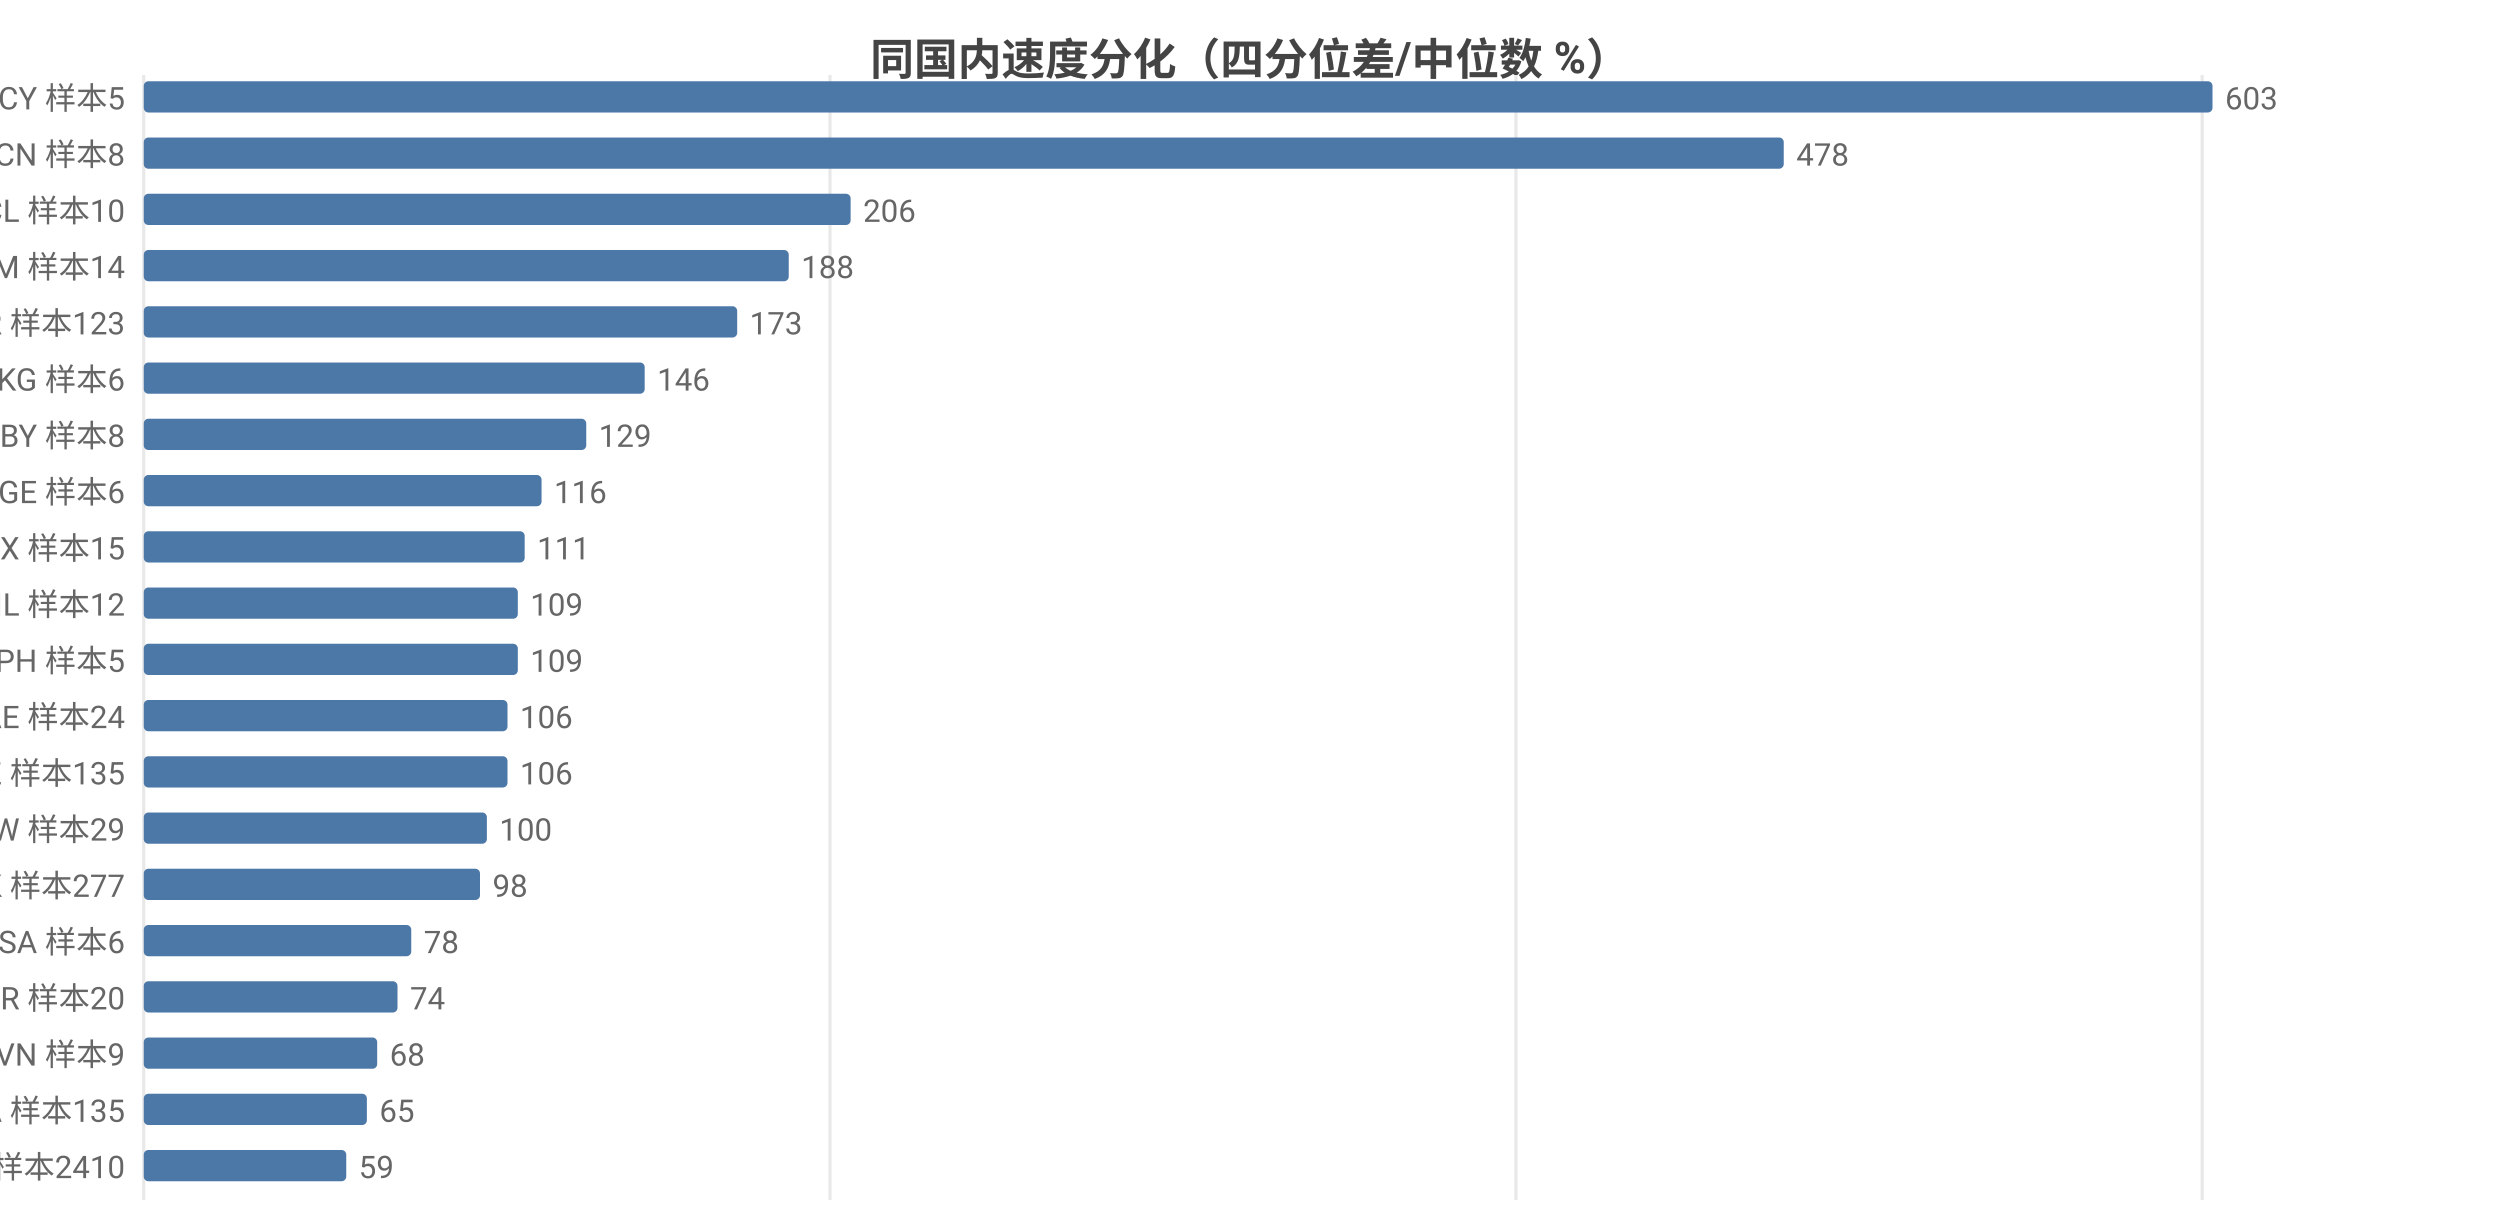
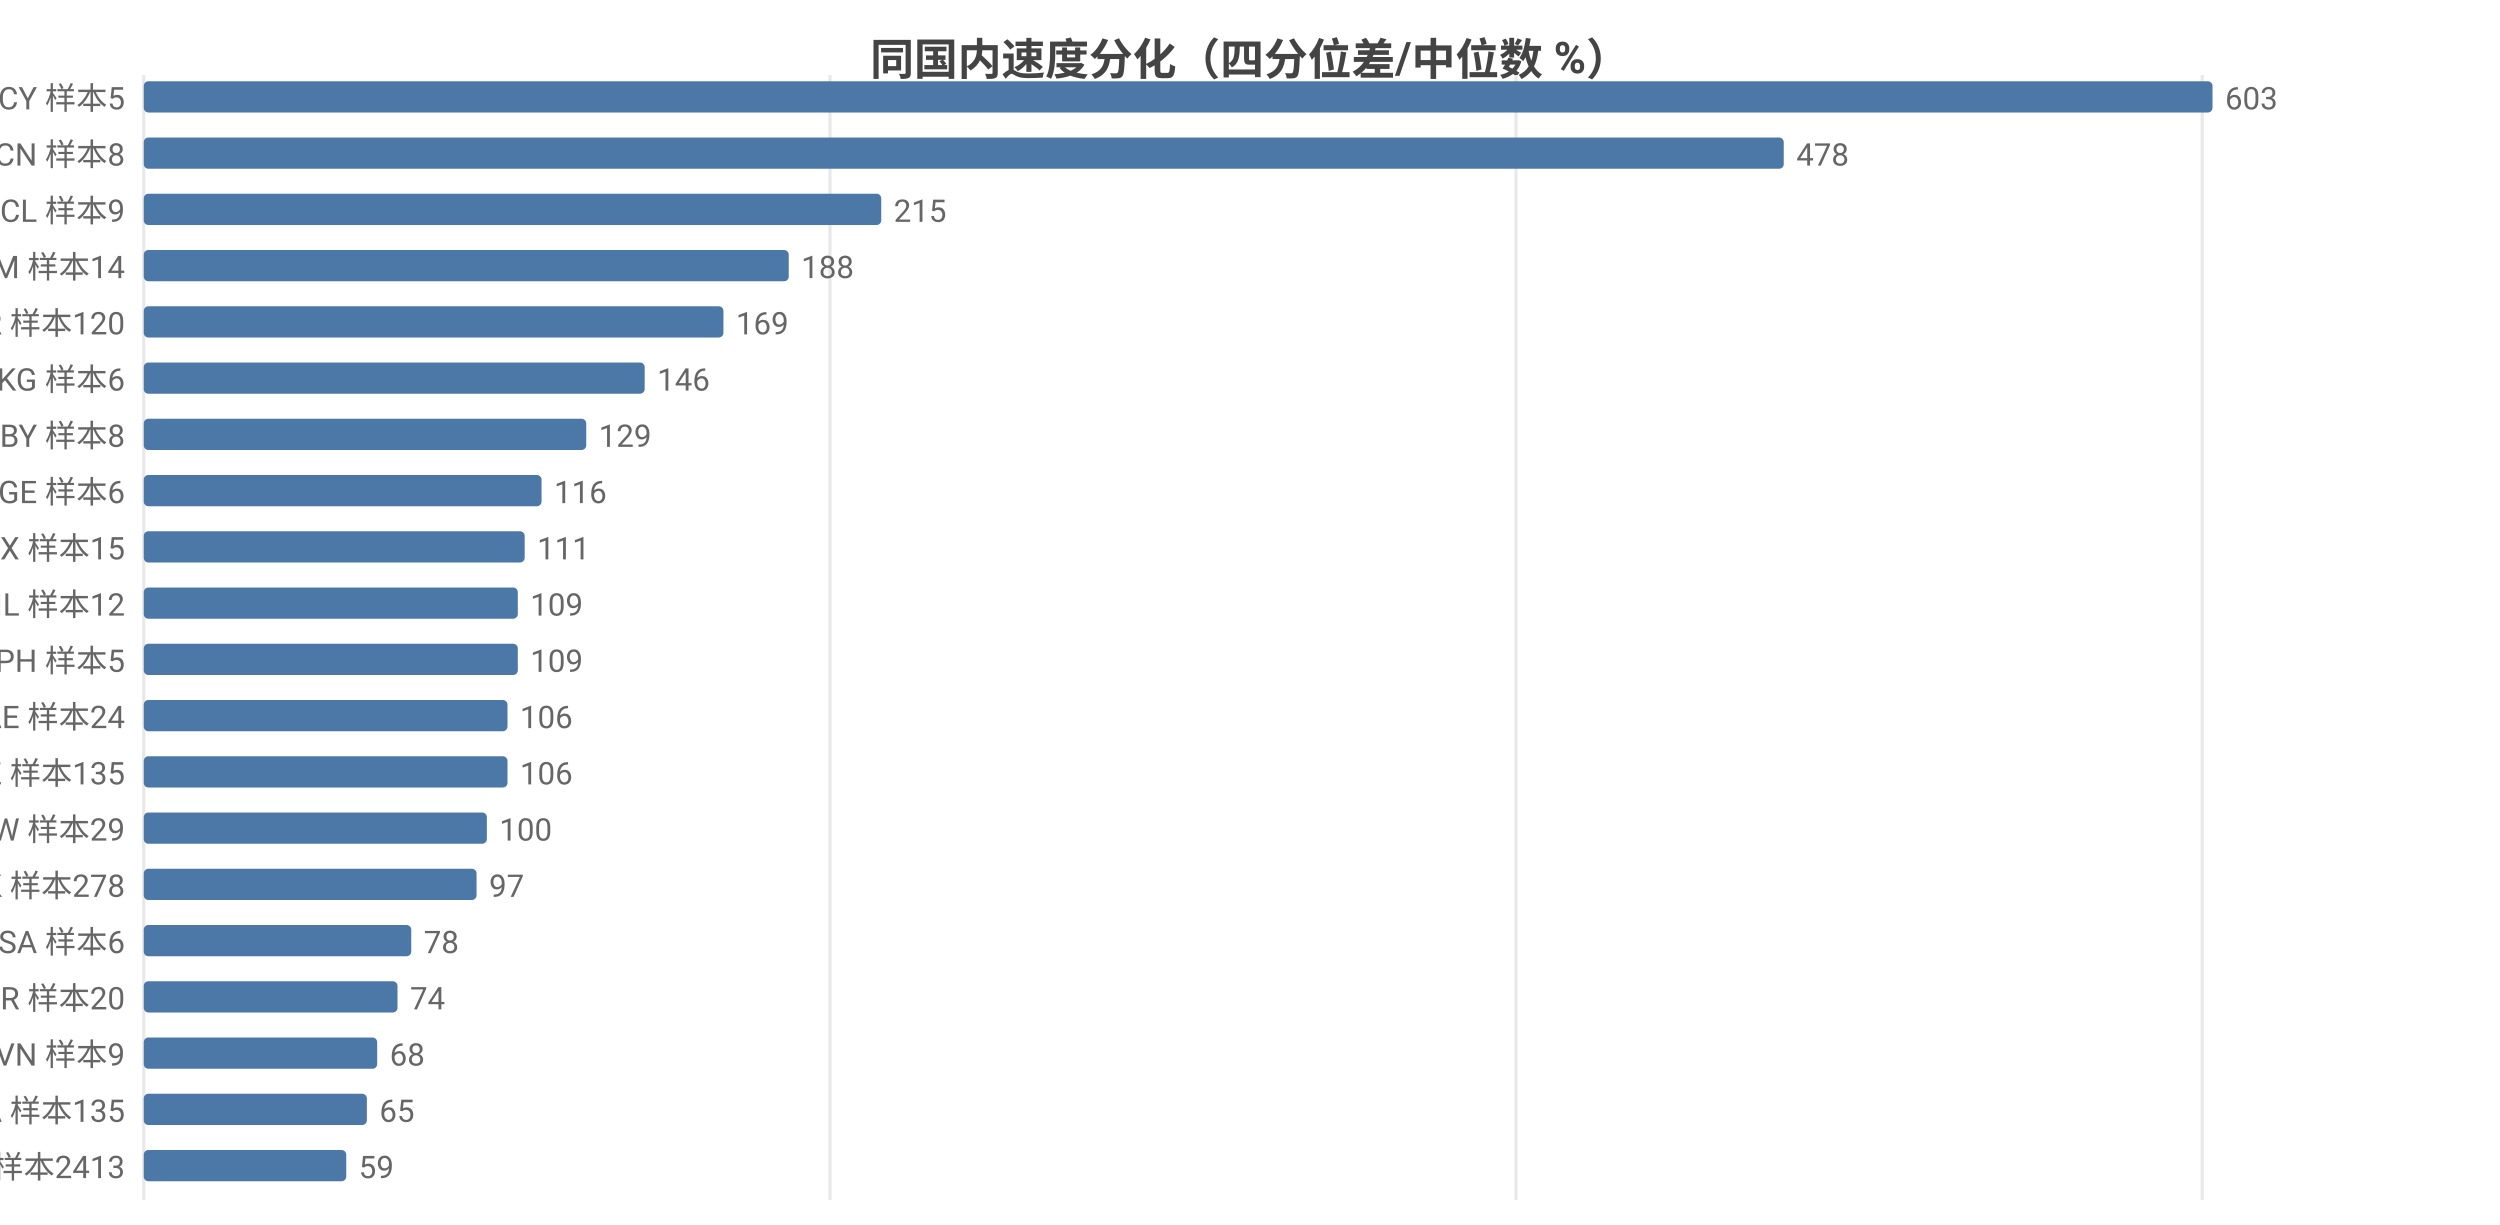
<svg xmlns="http://www.w3.org/2000/svg" width="800" height="392" viewBox="0 0 800 392">
  <rect width="800" height="392" fill="#ffffff" />
  <style>text{font-family:system-ui,-apple-system,'Segoe UI',Roboto,'PingFang SC','Microsoft YaHei','Noto Sans CJK SC',sans-serif}.g{stroke:#e8e8e8;stroke-width:1}.a{stroke:#999;stroke-width:1}.t{font-size:10px;fill:#666}.m{font-size:10px;text-anchor:middle;fill:#666}.e{font-size:10px;text-anchor:end;fill:#666}.l{font-size:11px;fill:#333}.tt{font-size:14px;font-weight:600;text-anchor:middle;fill:#444}.em{font-size:13px;text-anchor:middle;fill:#999}</style>
  <text class="tt" x="400.0" y="24">同国内速度分化（四分位差/中位数 %）</text>
  <line class="g" x1="46" y1="24" x2="46" y2="384" />
  <line class="g" x1="265.6" y1="24" x2="265.6" y2="384" />
  <line class="g" x1="485.1" y1="24" x2="485.1" y2="384" />
  <line class="g" x1="704.7" y1="24" x2="704.7" y2="384" />
  <text class="e" x="40" y="35">CY 样本5</text>
  <rect x="46" y="26" width="662" height="10" fill="#4c78a8" rx="1.5" />
  <text class="t" x="712" y="35">603</text>
  <text class="e" x="40" y="53">CN 样本8</text>
  <rect x="46" y="44" width="524.8" height="10" fill="#4c78a8" rx="1.5" />
  <text class="t" x="574.8" y="53">478</text>
-   <text class="e" x="40" y="71">CL 样本10</text>
-   <rect x="46" y="62" width="226.2" height="10" fill="#4c78a8" rx="1.5" />
-   <text class="t" x="276.2" y="71">206</text>
+   <text class="e" x="40" y="71">CL 样本9</text>
+   <rect x="46" y="62" width="236.0" height="10" fill="#4c78a8" rx="1.5" />
+   <text class="t" x="286.0" y="71">215</text>
  <text class="e" x="40" y="89">AM 样本14</text>
  <rect x="46" y="80" width="206.4" height="10" fill="#4c78a8" rx="1.5" />
  <text class="t" x="256.4" y="89">188</text>
-   <text class="e" x="40" y="107">KR 样本123</text>
-   <rect x="46" y="98" width="189.9" height="10" fill="#4c78a8" rx="1.5" />
-   <text class="t" x="239.9" y="107">173</text>
+   <text class="e" x="40" y="107">KR 样本120</text>
+   <rect x="46" y="98" width="185.5" height="10" fill="#4c78a8" rx="1.5" />
+   <text class="t" x="235.5" y="107">169</text>
  <text class="e" x="40" y="125">KG 样本6</text>
  <rect x="46" y="116" width="160.3" height="10" fill="#4c78a8" rx="1.5" />
  <text class="t" x="210.3" y="125">146</text>
  <text class="e" x="40" y="143">BY 样本8</text>
  <rect x="46" y="134" width="141.6" height="10" fill="#4c78a8" rx="1.5" />
  <text class="t" x="191.6" y="143">129</text>
  <text class="e" x="40" y="161">GE 样本6</text>
  <rect x="46" y="152" width="127.3" height="10" fill="#4c78a8" rx="1.5" />
  <text class="t" x="177.3" y="161">116</text>
  <text class="e" x="40" y="179">MX 样本15</text>
  <rect x="46" y="170" width="121.9" height="10" fill="#4c78a8" rx="1.5" />
  <text class="t" x="171.9" y="179">111</text>
  <text class="e" x="40" y="197">IL 样本12</text>
  <rect x="46" y="188" width="119.7" height="10" fill="#4c78a8" rx="1.5" />
  <text class="t" x="169.7" y="197">109</text>
  <text class="e" x="40" y="215">PH 样本5</text>
  <rect x="46" y="206" width="119.7" height="10" fill="#4c78a8" rx="1.5" />
  <text class="t" x="169.7" y="215">109</text>
  <text class="e" x="40" y="233">AE 样本24</text>
  <rect x="46" y="224" width="116.4" height="10" fill="#4c78a8" rx="1.5" />
  <text class="t" x="166.4" y="233">106</text>
  <text class="e" x="40" y="251">KZ 样本135</text>
  <rect x="46" y="242" width="116.4" height="10" fill="#4c78a8" rx="1.5" />
  <text class="t" x="166.4" y="251">106</text>
  <text class="e" x="40" y="269">TW 样本29</text>
  <rect x="46" y="260" width="109.8" height="10" fill="#4c78a8" rx="1.5" />
  <text class="t" x="159.8" y="269">100</text>
-   <text class="e" x="40" y="287">HK 样本277</text>
-   <rect x="46" y="278" width="107.6" height="10" fill="#4c78a8" rx="1.5" />
-   <text class="t" x="157.6" y="287">98</text>
+   <text class="e" x="40" y="287">HK 样本278</text>
+   <rect x="46" y="278" width="106.5" height="10" fill="#4c78a8" rx="1.5" />
+   <text class="t" x="156.5" y="287">97</text>
  <text class="e" x="40" y="305">SA 样本6</text>
  <rect x="46" y="296" width="85.6" height="10" fill="#4c78a8" rx="1.5" />
  <text class="t" x="135.6" y="305">78</text>
  <text class="e" x="40" y="323">BR 样本20</text>
  <rect x="46" y="314" width="81.2" height="10" fill="#4c78a8" rx="1.5" />
  <text class="t" x="131.2" y="323">74</text>
  <text class="e" x="40" y="341">VN 样本9</text>
  <rect x="46" y="332" width="74.7" height="10" fill="#4c78a8" rx="1.5" />
  <text class="t" x="124.7" y="341">68</text>
  <text class="e" x="40" y="359">CA 样本135</text>
  <rect x="46" y="350" width="71.4" height="10" fill="#4c78a8" rx="1.5" />
  <text class="t" x="121.4" y="359">65</text>
-   <text class="e" x="40" y="377">US 样本2410</text>
+   <text class="e" x="40" y="377">US 样本2413</text>
  <rect x="46" y="368" width="64.8" height="10" fill="#4c78a8" rx="1.5" />
  <text class="t" x="114.8" y="377">59</text>
</svg>
